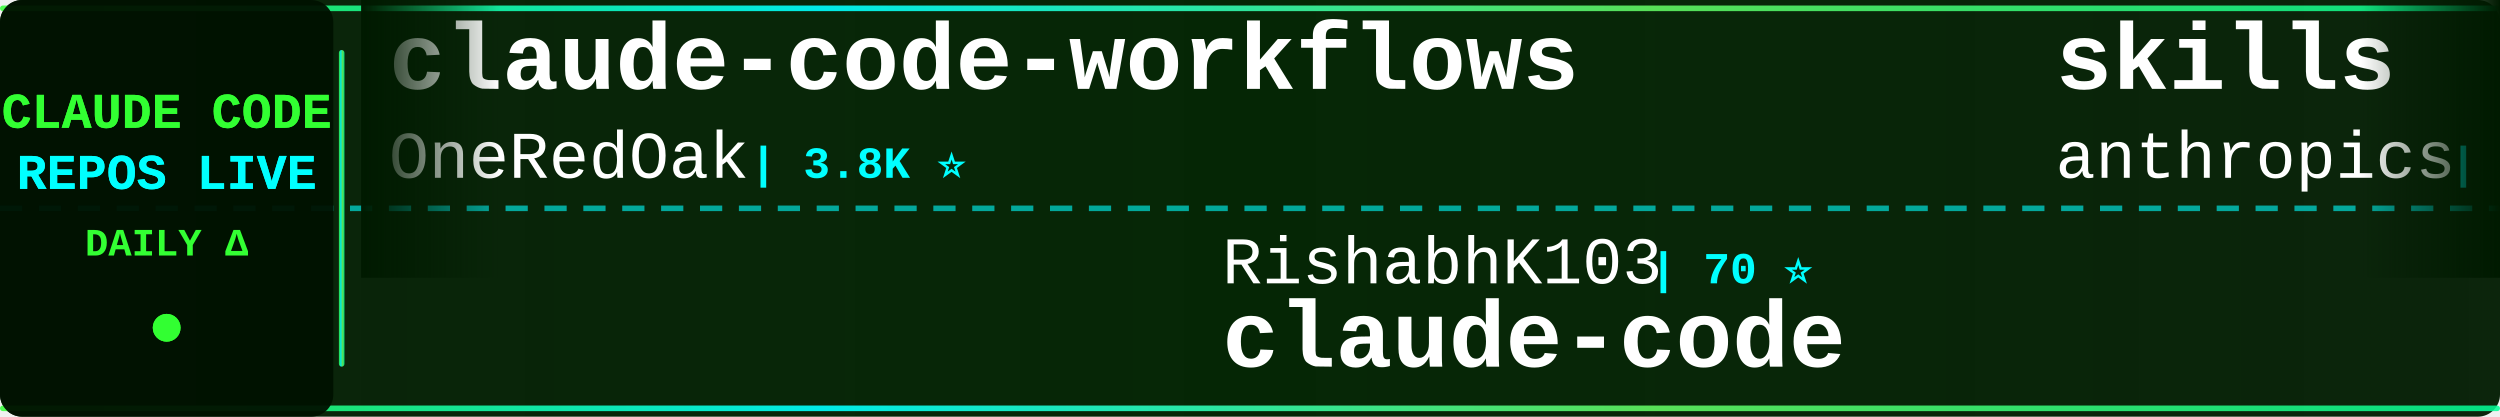
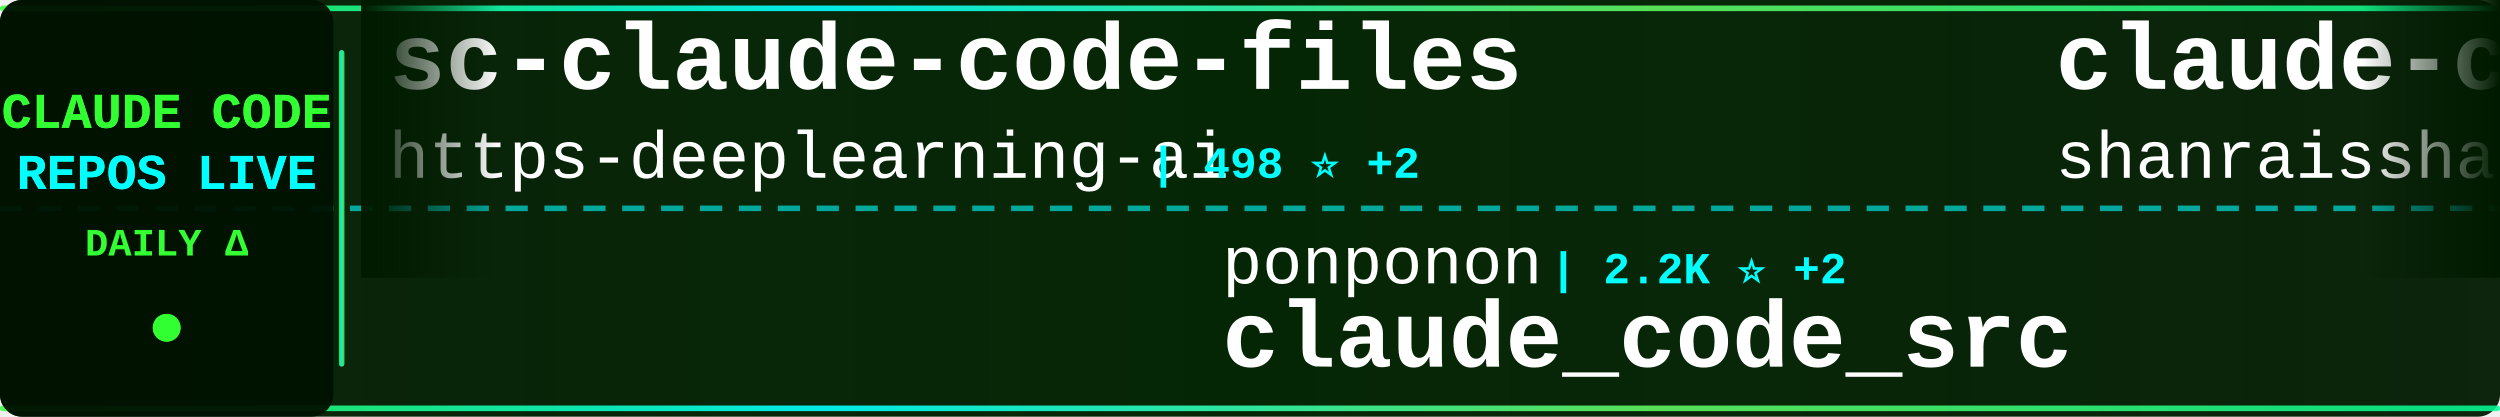
<svg xmlns="http://www.w3.org/2000/svg" width="900" height="150">
  <defs>
    <linearGradient id="tickerBg" x1="0%" y1="0%" x2="100%" y2="0%">
      <stop offset="0%" style="stop-color:#001a00;stop-opacity:0.95" />
      <stop offset="50%" style="stop-color:#002200;stop-opacity:0.98" />
      <stop offset="100%" style="stop-color:#001a00;stop-opacity:0.95" />
    </linearGradient>
    <linearGradient id="borderGrad" x1="0%" y1="0%" x2="100%" y2="0%">
      <stop offset="0%" style="stop-color:#33ff33;stop-opacity:0.85">
        <animate attributeName="stop-opacity" values="0.85;1;0.85" dur="2s" repeatCount="indefinite" />
      </stop>
      <stop offset="33%" style="stop-color:#00ffff;stop-opacity:0.9">
        <animate attributeName="stop-opacity" values="0.9;1;0.9" dur="2.2s" repeatCount="indefinite" />
      </stop>
      <stop offset="66%" style="stop-color:#66ff66;stop-opacity:0.85">
        <animate attributeName="stop-opacity" values="0.85;1;0.85" dur="1.8s" repeatCount="indefinite" />
      </stop>
      <stop offset="100%" style="stop-color:#00ff99;stop-opacity:0.85">
        <animate attributeName="stop-opacity" values="0.85;1;0.85" dur="2s" repeatCount="indefinite" />
      </stop>
    </linearGradient>
    <filter id="textGlow">
      <feGaussianBlur stdDeviation="0.1" result="coloredBlur" />
      <feMerge>
        <feMergeNode in="coloredBlur" />
        <feMergeNode in="SourceGraphic" />
      </feMerge>
    </filter>
    <filter id="metricGlow">
      <feGaussianBlur stdDeviation="0.2" result="coloredBlur" />
      <feMerge>
        <feMergeNode in="coloredBlur" />
        <feMergeNode in="SourceGraphic" />
      </feMerge>
    </filter>
    <linearGradient id="leftFade" x1="0%" y1="0%" x2="100%" y2="0%">
      <stop offset="0%" style="stop-color:#001a00;stop-opacity:1" />
      <stop offset="100%" style="stop-color:#001a00;stop-opacity:0" />
    </linearGradient>
    <linearGradient id="rightFade" x1="0%" y1="0%" x2="100%" y2="0%">
      <stop offset="0%" style="stop-color:#001a00;stop-opacity:0" />
      <stop offset="100%" style="stop-color:#001a00;stop-opacity:1" />
    </linearGradient>
  </defs>
  <rect width="900" height="150" fill="url(#tickerBg)" rx="8" />
  <rect x="0" y="2" width="900" height="2" fill="url(#borderGrad)" rx="1" />
  <rect x="0" y="146" width="900" height="2" fill="url(#borderGrad)" rx="1" />
  <line x1="0" y1="75" x2="900" y2="75" stroke="#00ffff" stroke-width="2" stroke-dasharray="8 6" opacity="0.6" />
  <rect x="0" y="0" width="120" height="150" fill="#001100" opacity="0.95" rx="8" />
  <text x="60" y="46" font-family="'Courier New', monospace" font-size="18" font-weight="bold" fill="#33ff33" text-anchor="middle" filter="url(#textGlow)">
    CLAUDE CODE
  </text>
  <text x="60" y="68" font-family="'Courier New', monospace" font-size="18" font-weight="bold" fill="#00ffff" text-anchor="middle" filter="url(#textGlow)">
    REPOS LIVE
  </text>
  <text x="60" y="92" font-family="'Courier New', monospace" font-size="14" font-weight="bold" fill="#33ff33" text-anchor="middle">
    DAILY Δ
  </text>
  <circle cx="60" cy="118" r="5" fill="#33ff33" filter="url(#metricGlow)">
    <animate attributeName="r" values="4;6;4" dur="1.5s" repeatCount="indefinite" />
    <animate attributeName="opacity" values="0.6;1;0.6" dur="1.5s" repeatCount="indefinite" />
  </circle>
  <rect x="122" y="18" width="2" height="114" fill="url(#borderGrad)" rx="1" />
  <clipPath id="tickerClip">
    <rect x="130" y="0" width="770" height="150" />
  </clipPath>
  <g clip-path="url(#tickerClip)">
    <g id="tickerItems">
      <animateTransform attributeName="transform" attributeType="XML" type="translate" from="0 0" to="-3000 0" dur="54s" repeatCount="indefinite" />
      <g transform="translate(0, 0)">
-         <text x="140" y="32" font-family="'Courier New', monospace" font-size="34" font-weight="bold" fill="#ffffff">claude-code-workflows</text>
-         <text x="140" y="64" font-family="'Courier New', monospace" font-size="24" font-weight="normal" fill="#ffffff" opacity="1.0">OneRedOak</text>
-         <text x="270" y="64" font-family="'Courier New', monospace" font-size="16" font-weight="bold" fill="#00ffff"> | 3.8K ⭐</text>
+         <text x="140" y="32" font-family="'Courier New', monospace" font-size="34" font-weight="bold" fill="#ffffff">sc-claude-code-files</text>
+         <text x="140" y="64" font-family="'Courier New', monospace" font-size="24" font-weight="normal" fill="#ffffff" opacity="1.0">https-deeplearning-ai</text>
+         <text x="414" y="64" font-family="'Courier New', monospace" font-size="16" font-weight="bold" fill="#00ffff"> | 498 ⭐ +2</text>
      </g>
      <g transform="translate(300, 0)">
-         <text x="140" y="102" font-family="'Courier New', monospace" font-size="24" font-weight="normal" fill="#ffffff" opacity="1.0">RishabhK103</text>
-         <text x="294" y="102" font-family="'Courier New', monospace" font-size="16" font-weight="bold" fill="#00ffff"> | 70 ⭐</text>
-         <text x="140" y="132" font-family="'Courier New', monospace" font-size="34" font-weight="bold" fill="#ffffff">claude-code</text>
+         <text x="140" y="102" font-family="'Courier New', monospace" font-size="24" font-weight="normal" fill="#ffffff" opacity="1.0">ponponon</text>
+         <text x="258" y="102" font-family="'Courier New', monospace" font-size="16" font-weight="bold" fill="#00ffff"> | 2.2K ⭐ +2</text>
+         <text x="140" y="132" font-family="'Courier New', monospace" font-size="34" font-weight="bold" fill="#ffffff">claude_code_src</text>
      </g>
      <g transform="translate(600, 0)">
-         <text x="140" y="32" font-family="'Courier New', monospace" font-size="34" font-weight="bold" fill="#ffffff">skills</text>
-         <text x="140" y="64" font-family="'Courier New', monospace" font-size="24" font-weight="normal" fill="#ffffff" opacity="1.0">anthropics</text>
-         <text x="282" y="64" font-family="'Courier New', monospace" font-size="16" font-weight="bold" fill="#00ffff"> | 124.9K ⭐ +601</text>
+         <text x="140" y="32" font-family="'Courier New', monospace" font-size="34" font-weight="bold" fill="#ffffff">claude-code-best-practic...</text>
+         <text x="140" y="64" font-family="'Courier New', monospace" font-size="24" font-weight="normal" fill="#ffffff" opacity="1.0">shanraisshan</text>
+         <text x="306" y="64" font-family="'Courier New', monospace" font-size="16" font-weight="bold" fill="#00ffff"> | 48.8K ⭐ +354</text>
      </g>
      <g transform="translate(900, 0)">
-         <text x="140" y="102" font-family="'Courier New', monospace" font-size="24" font-weight="normal" fill="#ffffff" opacity="1.0">Alishahryar1</text>
-         <text x="306" y="102" font-family="'Courier New', monospace" font-size="16" font-weight="bold" fill="#00ffff"> | 16.3K ⭐ +2.3K</text>
-         <text x="140" y="132" font-family="'Courier New', monospace" font-size="34" font-weight="bold" fill="#ffffff">free-claude-code</text>
+         <text x="140" y="102" font-family="'Courier New', monospace" font-size="24" font-weight="normal" fill="#ffffff" opacity="1.0">Cranot</text>
+         <text x="234" y="102" font-family="'Courier New', monospace" font-size="16" font-weight="bold" fill="#00ffff"> | 2.6K ⭐</text>
+         <text x="140" y="132" font-family="'Courier New', monospace" font-size="34" font-weight="bold" fill="#ffffff">claude-code-guide</text>
      </g>
      <g transform="translate(1200, 0)">
-         <text x="140" y="32" font-family="'Courier New', monospace" font-size="34" font-weight="bold" fill="#ffffff">claude-code</text>
-         <text x="140" y="64" font-family="'Courier New', monospace" font-size="24" font-weight="normal" fill="#ffffff" opacity="1.0">VineeTagarwaL-code</text>
-         <text x="378" y="64" font-family="'Courier New', monospace" font-size="16" font-weight="bold" fill="#00ffff"> | 273 ⭐</text>
+         <text x="140" y="32" font-family="'Courier New', monospace" font-size="34" font-weight="bold" fill="#ffffff">oh-my-claudecode</text>
+         <text x="140" y="64" font-family="'Courier New', monospace" font-size="24" font-weight="normal" fill="#ffffff" opacity="1.0">Yeachan-Heo</text>
+         <text x="294" y="64" font-family="'Courier New', monospace" font-size="16" font-weight="bold" fill="#00ffff"> | 31.7K ⭐ +184</text>
      </g>
      <g transform="translate(1500, 0)">
-         <text x="140" y="102" font-family="'Courier New', monospace" font-size="24" font-weight="normal" fill="#ffffff" opacity="1.0">ding113</text>
-         <text x="246" y="102" font-family="'Courier New', monospace" font-size="16" font-weight="bold" fill="#00ffff"> | 2.7K ⭐ +10</text>
-         <text x="140" y="132" font-family="'Courier New', monospace" font-size="34" font-weight="bold" fill="#ffffff">claude-code-hub</text>
+         <text x="140" y="102" font-family="'Courier New', monospace" font-size="24" font-weight="normal" fill="#ffffff" opacity="1.0">RichardAtCT</text>
+         <text x="294" y="102" font-family="'Courier New', monospace" font-size="16" font-weight="bold" fill="#00ffff"> | 2.5K ⭐ +7</text>
+         <text x="140" y="132" font-family="'Courier New', monospace" font-size="34" font-weight="bold" fill="#ffffff">claude-code-telegram</text>
      </g>
      <g transform="translate(1800, 0)">
-         <text x="140" y="32" font-family="'Courier New', monospace" font-size="34" font-weight="bold" fill="#ffffff">claude-code-tudou</text>
-         <text x="140" y="64" font-family="'Courier New', monospace" font-size="24" font-weight="normal" fill="#ffffff" opacity="1.0">AICoderTudou</text>
-         <text x="306" y="64" font-family="'Courier New', monospace" font-size="16" font-weight="bold" fill="#00ffff"> | 497 ⭐ +2</text>
+         <text x="140" y="32" font-family="'Courier New', monospace" font-size="34" font-weight="bold" fill="#ffffff">claude-code-source-build</text>
+         <text x="140" y="64" font-family="'Courier New', monospace" font-size="24" font-weight="normal" fill="#ffffff" opacity="1.0">andrew-kramer-inno</text>
+         <text x="378" y="64" font-family="'Courier New', monospace" font-size="16" font-weight="bold" fill="#00ffff"> | 581 ⭐</text>
      </g>
      <g transform="translate(2100, 0)">
-         <text x="140" y="102" font-family="'Courier New', monospace" font-size="24" font-weight="normal" fill="#ffffff" opacity="1.0">siteboon</text>
-         <text x="258" y="102" font-family="'Courier New', monospace" font-size="16" font-weight="bold" fill="#00ffff"> | 10.3K ⭐ +43</text>
-         <text x="140" y="132" font-family="'Courier New', monospace" font-size="34" font-weight="bold" fill="#ffffff">claudecodeui</text>
+         <text x="140" y="102" font-family="'Courier New', monospace" font-size="24" font-weight="normal" fill="#ffffff" opacity="1.0">farion1231</text>
+         <text x="282" y="102" font-family="'Courier New', monospace" font-size="16" font-weight="bold" fill="#00ffff"> | 53.7K ⭐ +1.3K</text>
+         <text x="140" y="132" font-family="'Courier New', monospace" font-size="34" font-weight="bold" fill="#ffffff">cc-switch</text>
      </g>
      <g transform="translate(2400, 0)">
-         <text x="140" y="32" font-family="'Courier New', monospace" font-size="34" font-weight="bold" fill="#ffffff">ralph-claude-code</text>
-         <text x="140" y="64" font-family="'Courier New', monospace" font-size="24" font-weight="normal" fill="#ffffff" opacity="1.0">frankbria</text>
-         <text x="270" y="64" font-family="'Courier New', monospace" font-size="16" font-weight="bold" fill="#00ffff"> | 8.9K ⭐ +16</text>
+         <text x="140" y="32" font-family="'Courier New', monospace" font-size="34" font-weight="bold" fill="#ffffff">awesome-claude-code-tool...</text>
+         <text x="140" y="64" font-family="'Courier New', monospace" font-size="24" font-weight="normal" fill="#ffffff" opacity="1.0">rohitg00</text>
+         <text x="258" y="64" font-family="'Courier New', monospace" font-size="16" font-weight="bold" fill="#00ffff"> | 1.5K ⭐ +18</text>
      </g>
      <g transform="translate(2700, 0)">
-         <text x="140" y="102" font-family="'Courier New', monospace" font-size="24" font-weight="normal" fill="#ffffff" opacity="1.0">jarmuine</text>
-         <text x="258" y="102" font-family="'Courier New', monospace" font-size="16" font-weight="bold" fill="#00ffff"> | 2.1K ⭐ +4</text>
+         <text x="140" y="102" font-family="'Courier New', monospace" font-size="24" font-weight="normal" fill="#ffffff" opacity="1.0">mehmoodosman</text>
+         <text x="306" y="102" font-family="'Courier New', monospace" font-size="16" font-weight="bold" fill="#00ffff"> | 167 ⭐</text>
        <text x="140" y="132" font-family="'Courier New', monospace" font-size="34" font-weight="bold" fill="#ffffff">claude-code</text>
      </g>
      <g transform="translate(3000, 0)">
-         <text x="140" y="32" font-family="'Courier New', monospace" font-size="34" font-weight="bold" fill="#ffffff">claude-code-workflows</text>
-         <text x="140" y="64" font-family="'Courier New', monospace" font-size="24" font-weight="normal" fill="#ffffff" opacity="1.0">OneRedOak</text>
-         <text x="270" y="64" font-family="'Courier New', monospace" font-size="16" font-weight="bold" fill="#00ffff"> | 3.8K ⭐</text>
+         <text x="140" y="32" font-family="'Courier New', monospace" font-size="34" font-weight="bold" fill="#ffffff">sc-claude-code-files</text>
+         <text x="140" y="64" font-family="'Courier New', monospace" font-size="24" font-weight="normal" fill="#ffffff" opacity="1.0">https-deeplearning-ai</text>
+         <text x="414" y="64" font-family="'Courier New', monospace" font-size="16" font-weight="bold" fill="#00ffff"> | 498 ⭐ +2</text>
      </g>
      <g transform="translate(3300, 0)">
-         <text x="140" y="102" font-family="'Courier New', monospace" font-size="24" font-weight="normal" fill="#ffffff" opacity="1.0">RishabhK103</text>
-         <text x="294" y="102" font-family="'Courier New', monospace" font-size="16" font-weight="bold" fill="#00ffff"> | 70 ⭐</text>
-         <text x="140" y="132" font-family="'Courier New', monospace" font-size="34" font-weight="bold" fill="#ffffff">claude-code</text>
+         <text x="140" y="102" font-family="'Courier New', monospace" font-size="24" font-weight="normal" fill="#ffffff" opacity="1.0">ponponon</text>
+         <text x="258" y="102" font-family="'Courier New', monospace" font-size="16" font-weight="bold" fill="#00ffff"> | 2.2K ⭐ +2</text>
+         <text x="140" y="132" font-family="'Courier New', monospace" font-size="34" font-weight="bold" fill="#ffffff">claude_code_src</text>
      </g>
      <g transform="translate(3600, 0)">
-         <text x="140" y="32" font-family="'Courier New', monospace" font-size="34" font-weight="bold" fill="#ffffff">skills</text>
-         <text x="140" y="64" font-family="'Courier New', monospace" font-size="24" font-weight="normal" fill="#ffffff" opacity="1.0">anthropics</text>
-         <text x="282" y="64" font-family="'Courier New', monospace" font-size="16" font-weight="bold" fill="#00ffff"> | 124.9K ⭐ +601</text>
+         <text x="140" y="32" font-family="'Courier New', monospace" font-size="34" font-weight="bold" fill="#ffffff">claude-code-best-practic...</text>
+         <text x="140" y="64" font-family="'Courier New', monospace" font-size="24" font-weight="normal" fill="#ffffff" opacity="1.0">shanraisshan</text>
+         <text x="306" y="64" font-family="'Courier New', monospace" font-size="16" font-weight="bold" fill="#00ffff"> | 48.8K ⭐ +354</text>
      </g>
      <g transform="translate(3900, 0)">
-         <text x="140" y="102" font-family="'Courier New', monospace" font-size="24" font-weight="normal" fill="#ffffff" opacity="1.0">Alishahryar1</text>
-         <text x="306" y="102" font-family="'Courier New', monospace" font-size="16" font-weight="bold" fill="#00ffff"> | 16.3K ⭐ +2.3K</text>
-         <text x="140" y="132" font-family="'Courier New', monospace" font-size="34" font-weight="bold" fill="#ffffff">free-claude-code</text>
+         <text x="140" y="102" font-family="'Courier New', monospace" font-size="24" font-weight="normal" fill="#ffffff" opacity="1.0">Cranot</text>
+         <text x="234" y="102" font-family="'Courier New', monospace" font-size="16" font-weight="bold" fill="#00ffff"> | 2.6K ⭐</text>
+         <text x="140" y="132" font-family="'Courier New', monospace" font-size="34" font-weight="bold" fill="#ffffff">claude-code-guide</text>
      </g>
    </g>
  </g>
  <rect x="130" y="0" width="50" height="100" fill="url(#leftFade)" />
  <rect x="850" y="0" width="50" height="100" fill="url(#rightFade)" />
</svg>
